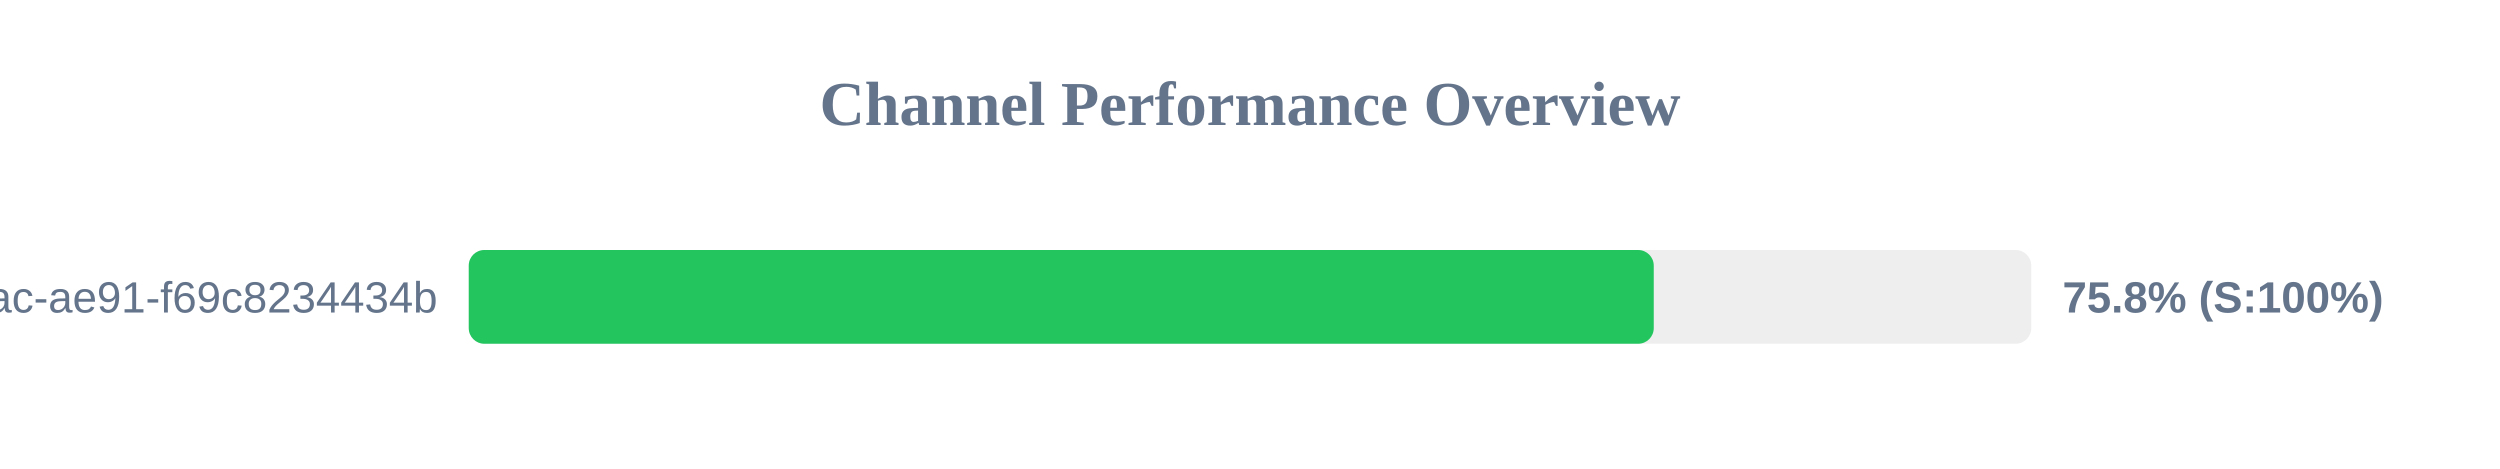
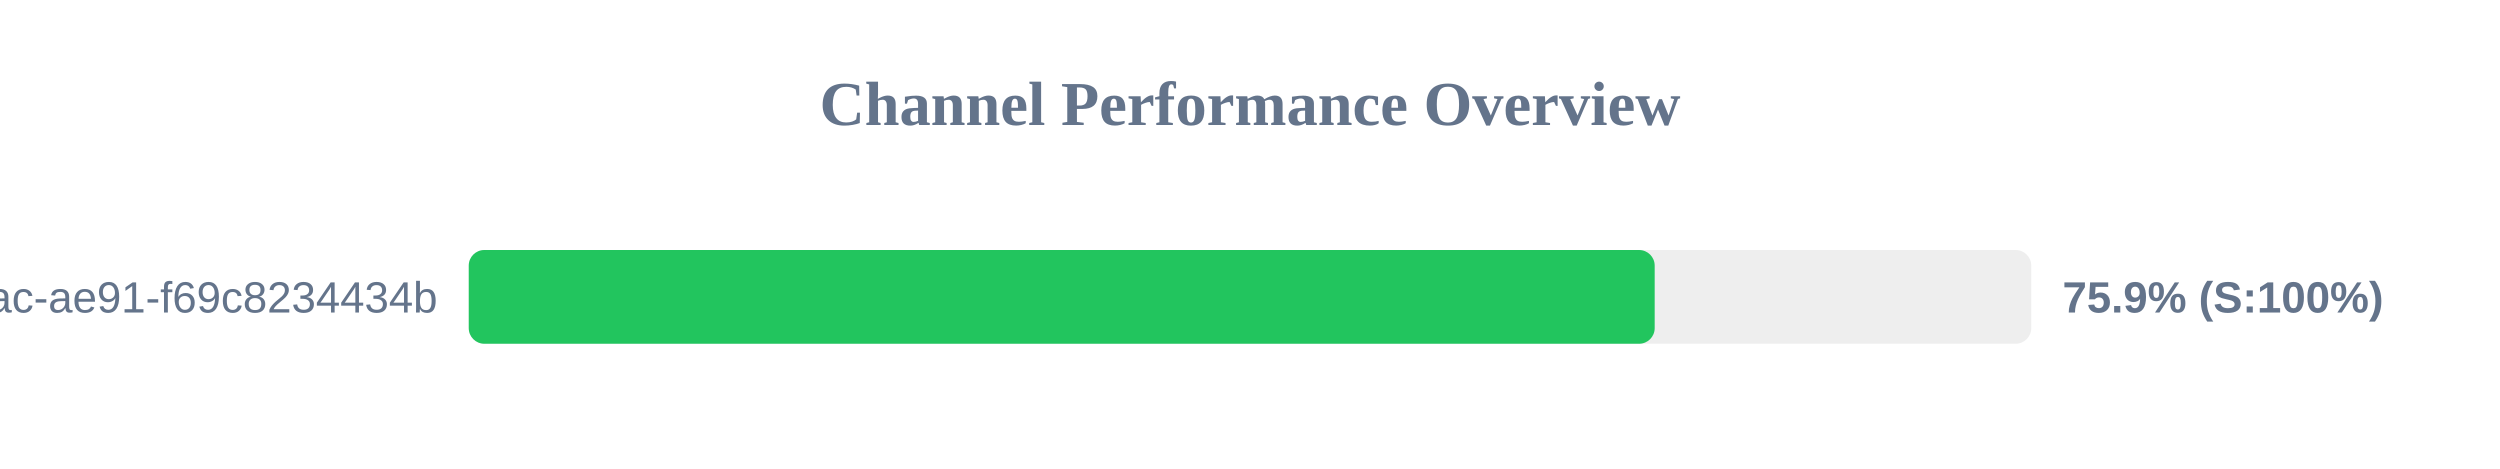
<svg xmlns="http://www.w3.org/2000/svg" width="800" height="150" version="1.1">
  <style>
        .row { font: 14px Arial; fill: #64748b; }
        .score { font: bold 14px Arial; fill: #64748b; }
    </style>
  <text x="400" y="40" text-anchor="middle" font-size="20px" font-weight="bold" fill="#64748b">Channel Performance Overview</text>
  <rect x="150" y="80" width="500" height="30" fill="#eee" rx="5" />
-   <rect x="150" y="80" width="379.2" height="30" fill="#22c55e" rx="5" />
+   <rect x="150" y="80" width="379.5" height="30" fill="#22c55e" rx="5" />
  <text x="140" y="100" text-anchor="end" class="row">?uuid=942b9cb8-92fa-46ac-ae91-f69c8234434b</text>
-   <text x="660" y="100" text-anchor="start" class="score">75.8% (S:100%)</text>
+   <text x="660" y="100" text-anchor="start" class="score">75.9% (S:100%)</text>
</svg>
